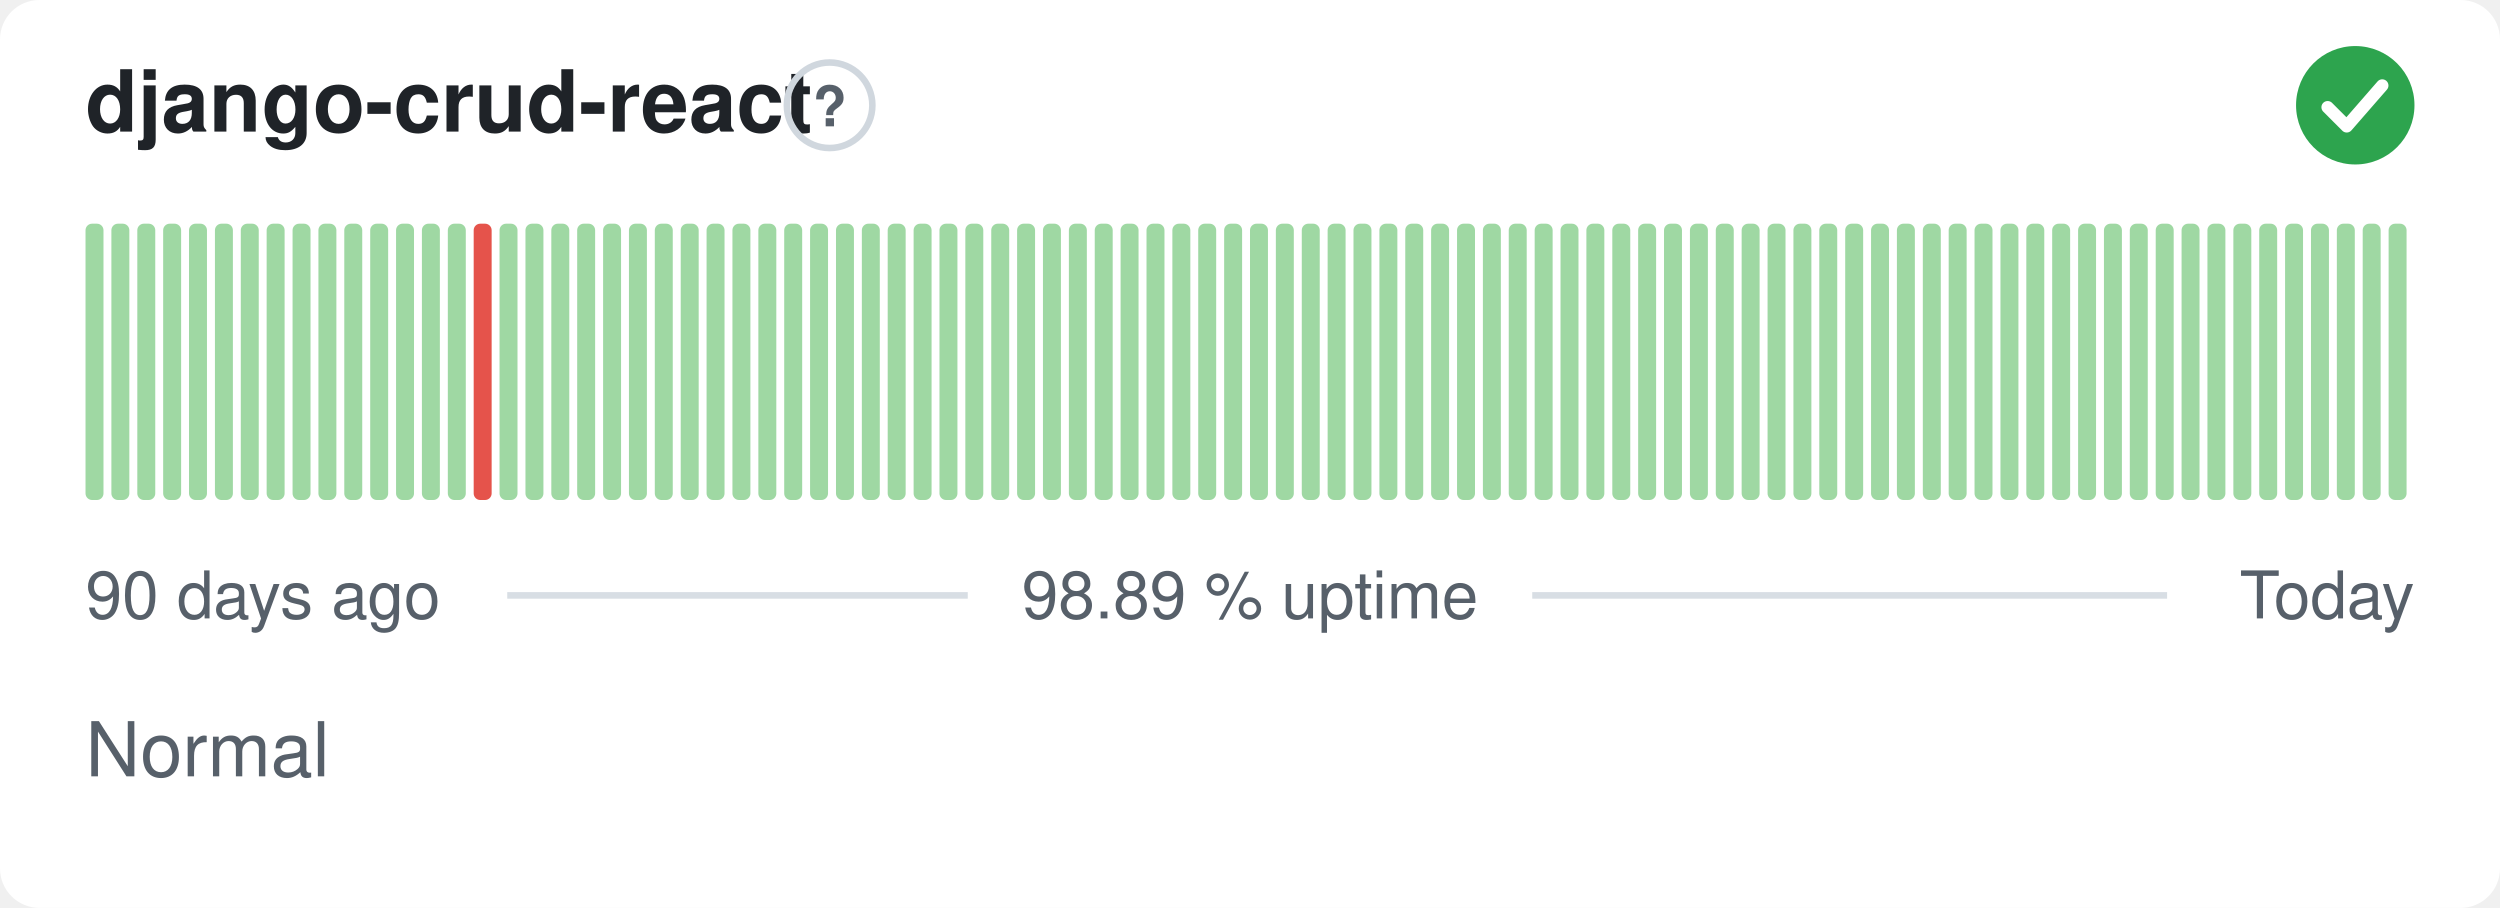
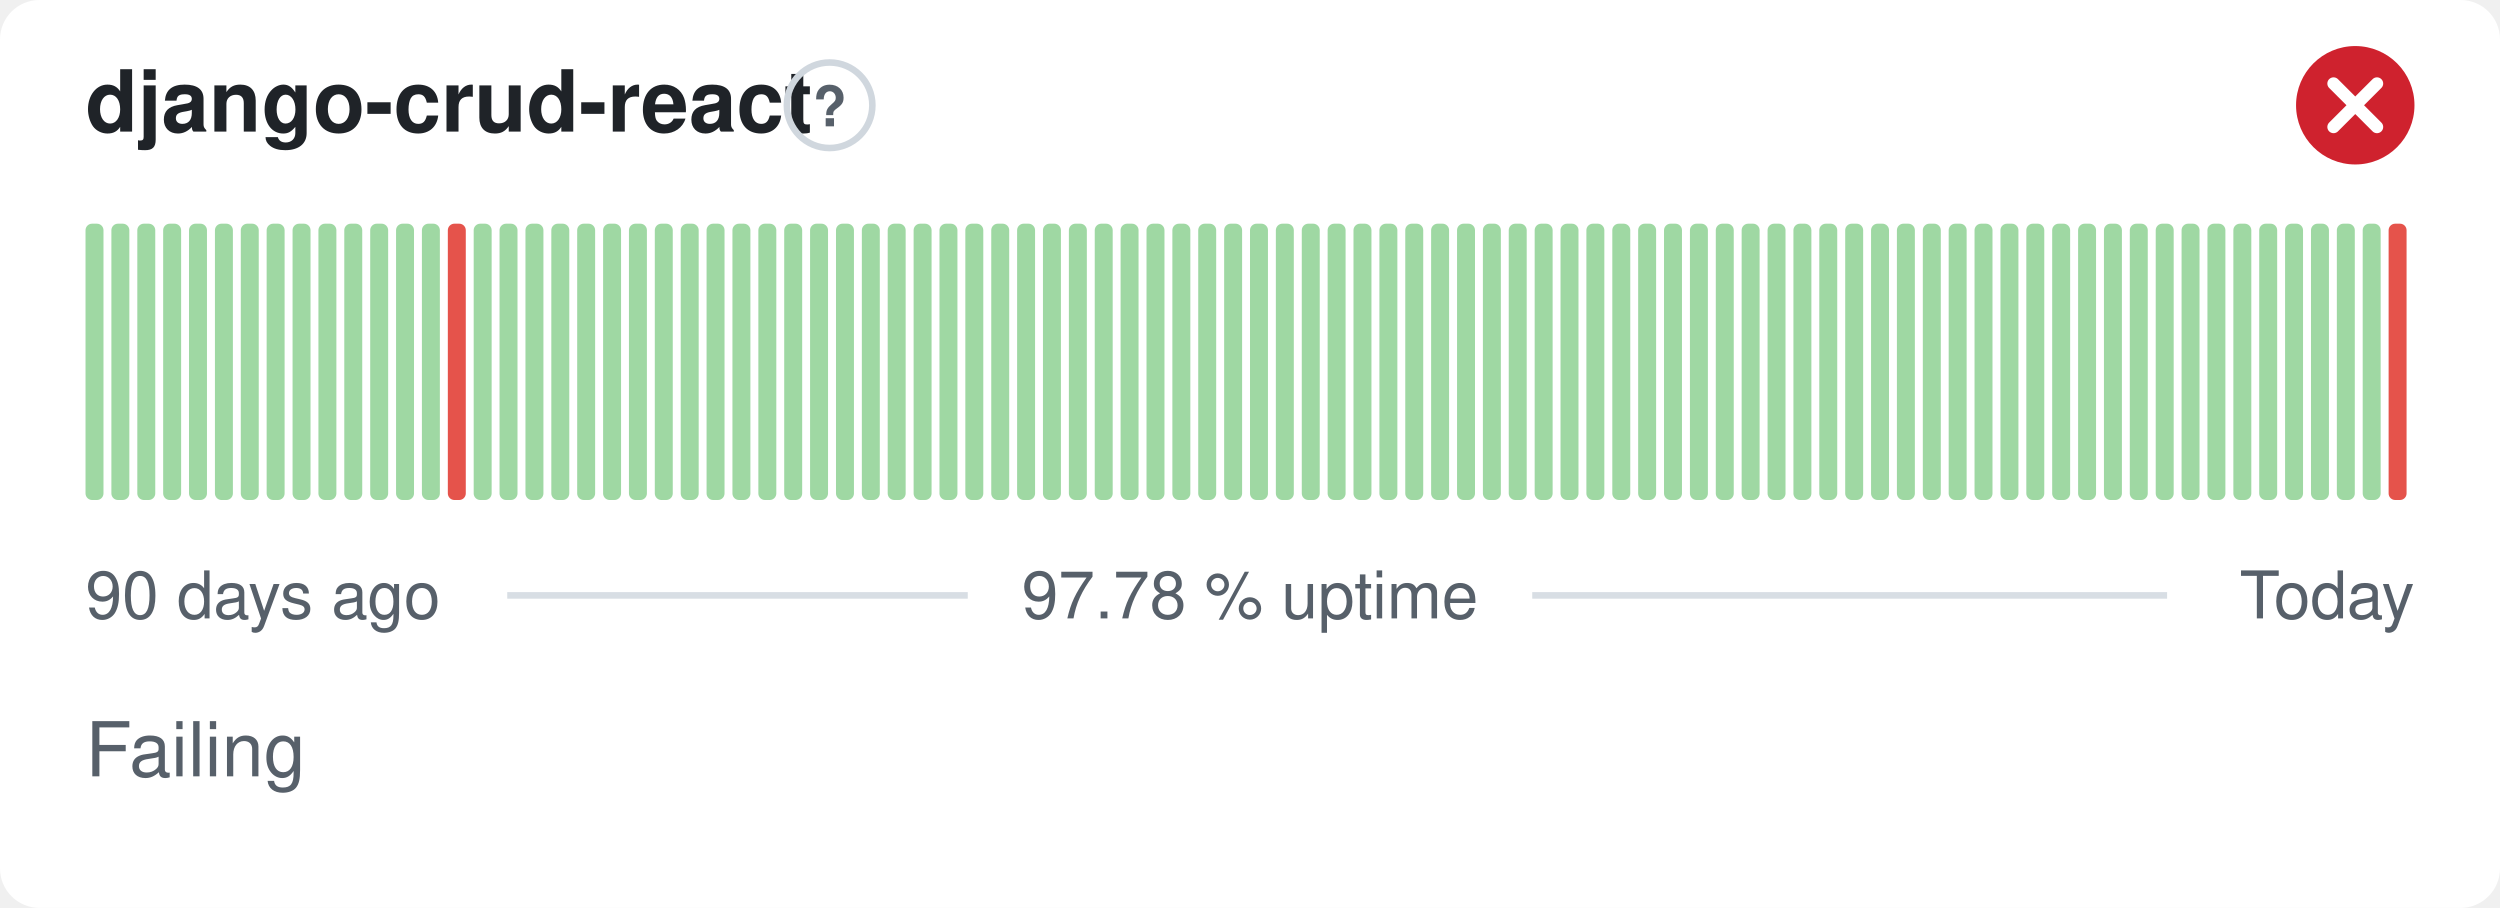
- <svg xmlns="http://www.w3.org/2000/svg" width="380" height="138" viewBox="0 0 380 138" role="img" aria-label="django-crud-react: Normal, 98.89 % uptime over the last 90 days" font-family="-apple-system,BlinkMacSystemFont,'Segoe UI',Helvetica,Arial,sans-serif">
+ <svg xmlns="http://www.w3.org/2000/svg" width="380" height="138" viewBox="0 0 380 138" role="img" aria-label="django-crud-react: Failing, 97.78 % uptime over the last 90 days" font-family="-apple-system,BlinkMacSystemFont,'Segoe UI',Helvetica,Arial,sans-serif">
  <style>
    @media (prefers-color-scheme: dark) {
      .bg { fill: #0d1117 }
      .title { fill: #e6edf3 }
      .muted { fill: #8b949e }
      .hint { stroke: #30363d }
      .rule { stroke: #30363d }
      .nodata { fill: #21262d }
    }
  </style>
  <rect class="bg" width="380" height="138" rx="6" fill="#ffffff" />
  <text class="title" x="13" y="20" font-size="13" font-weight="600" fill="#1f2328">django-crud-react</text>
  <circle class="hint" cx="126.1" cy="16" r="6.5" fill="none" stroke="#d0d7de" stroke-width="1" />
  <text class="muted" x="126.1" y="19.2" text-anchor="middle" font-size="8.5" font-weight="700" fill="#57606a">?</text>
-   <circle cx="358" cy="16" r="9" fill="#2da44e" />
-   <path d="M353.80 16.30l2.90 2.90 5.40 -6.20" fill="none" stroke="#fff" stroke-width="1.89" stroke-linecap="round" stroke-linejoin="round" />
+   <circle cx="358" cy="16" r="9" fill="#cf222e" />
+   <path d="M354.70 12.70l6.60 6.60M361.30 12.70l-6.60 6.60" fill="none" stroke="#fff" stroke-width="1.89" stroke-linecap="round" stroke-linejoin="round" />
  <rect x="13.00" y="34.00" width="2.73" height="42.00" rx="1" fill="#9fd8a3" />
  <rect x="16.93" y="34.00" width="2.73" height="42.00" rx="1" fill="#9fd8a3" />
  <rect x="20.87" y="34.00" width="2.73" height="42.00" rx="1" fill="#9fd8a3" />
  <rect x="24.80" y="34.00" width="2.73" height="42.00" rx="1" fill="#9fd8a3" />
  <rect x="28.73" y="34.00" width="2.73" height="42.00" rx="1" fill="#9fd8a3" />
  <rect x="32.67" y="34.00" width="2.73" height="42.00" rx="1" fill="#9fd8a3" />
  <rect x="36.60" y="34.00" width="2.73" height="42.00" rx="1" fill="#9fd8a3" />
  <rect x="40.53" y="34.00" width="2.73" height="42.00" rx="1" fill="#9fd8a3" />
  <rect x="44.47" y="34.00" width="2.73" height="42.00" rx="1" fill="#9fd8a3" />
  <rect x="48.40" y="34.00" width="2.73" height="42.00" rx="1" fill="#9fd8a3" />
  <rect x="52.33" y="34.00" width="2.73" height="42.00" rx="1" fill="#9fd8a3" />
  <rect x="56.27" y="34.00" width="2.73" height="42.00" rx="1" fill="#9fd8a3" />
  <rect x="60.20" y="34.00" width="2.73" height="42.00" rx="1" fill="#9fd8a3" />
  <rect x="64.13" y="34.00" width="2.73" height="42.00" rx="1" fill="#9fd8a3" />
-   <rect x="68.07" y="34.00" width="2.73" height="42.00" rx="1" fill="#9fd8a3" />
-   <rect x="72.00" y="34.00" width="2.73" height="42.00" rx="1" fill="#e5534b" />
+   <rect x="68.07" y="34.00" width="2.73" height="42.00" rx="1" fill="#e5534b" />
+   <rect x="72.00" y="34.00" width="2.73" height="42.00" rx="1" fill="#9fd8a3" />
  <rect x="75.93" y="34.00" width="2.73" height="42.00" rx="1" fill="#9fd8a3" />
  <rect x="79.87" y="34.00" width="2.73" height="42.00" rx="1" fill="#9fd8a3" />
  <rect x="83.80" y="34.00" width="2.73" height="42.00" rx="1" fill="#9fd8a3" />
  <rect x="87.73" y="34.00" width="2.73" height="42.00" rx="1" fill="#9fd8a3" />
  <rect x="91.67" y="34.00" width="2.73" height="42.00" rx="1" fill="#9fd8a3" />
  <rect x="95.60" y="34.00" width="2.73" height="42.00" rx="1" fill="#9fd8a3" />
  <rect x="99.53" y="34.00" width="2.73" height="42.00" rx="1" fill="#9fd8a3" />
  <rect x="103.47" y="34.00" width="2.73" height="42.00" rx="1" fill="#9fd8a3" />
  <rect x="107.40" y="34.00" width="2.73" height="42.00" rx="1" fill="#9fd8a3" />
  <rect x="111.33" y="34.00" width="2.73" height="42.00" rx="1" fill="#9fd8a3" />
  <rect x="115.27" y="34.00" width="2.73" height="42.00" rx="1" fill="#9fd8a3" />
  <rect x="119.20" y="34.00" width="2.73" height="42.00" rx="1" fill="#9fd8a3" />
  <rect x="123.13" y="34.00" width="2.73" height="42.00" rx="1" fill="#9fd8a3" />
  <rect x="127.07" y="34.00" width="2.73" height="42.00" rx="1" fill="#9fd8a3" />
  <rect x="131.00" y="34.00" width="2.73" height="42.00" rx="1" fill="#9fd8a3" />
  <rect x="134.93" y="34.00" width="2.73" height="42.00" rx="1" fill="#9fd8a3" />
  <rect x="138.87" y="34.00" width="2.73" height="42.00" rx="1" fill="#9fd8a3" />
  <rect x="142.80" y="34.00" width="2.73" height="42.00" rx="1" fill="#9fd8a3" />
  <rect x="146.73" y="34.00" width="2.73" height="42.00" rx="1" fill="#9fd8a3" />
  <rect x="150.67" y="34.00" width="2.73" height="42.00" rx="1" fill="#9fd8a3" />
  <rect x="154.60" y="34.00" width="2.73" height="42.00" rx="1" fill="#9fd8a3" />
  <rect x="158.53" y="34.00" width="2.73" height="42.00" rx="1" fill="#9fd8a3" />
  <rect x="162.47" y="34.00" width="2.73" height="42.00" rx="1" fill="#9fd8a3" />
  <rect x="166.40" y="34.00" width="2.73" height="42.00" rx="1" fill="#9fd8a3" />
  <rect x="170.33" y="34.00" width="2.73" height="42.00" rx="1" fill="#9fd8a3" />
  <rect x="174.27" y="34.00" width="2.73" height="42.00" rx="1" fill="#9fd8a3" />
  <rect x="178.20" y="34.00" width="2.73" height="42.00" rx="1" fill="#9fd8a3" />
  <rect x="182.13" y="34.00" width="2.73" height="42.00" rx="1" fill="#9fd8a3" />
  <rect x="186.07" y="34.00" width="2.73" height="42.00" rx="1" fill="#9fd8a3" />
  <rect x="190.00" y="34.00" width="2.73" height="42.00" rx="1" fill="#9fd8a3" />
  <rect x="193.93" y="34.00" width="2.73" height="42.00" rx="1" fill="#9fd8a3" />
  <rect x="197.87" y="34.00" width="2.73" height="42.00" rx="1" fill="#9fd8a3" />
  <rect x="201.80" y="34.00" width="2.73" height="42.00" rx="1" fill="#9fd8a3" />
  <rect x="205.73" y="34.00" width="2.73" height="42.00" rx="1" fill="#9fd8a3" />
  <rect x="209.67" y="34.00" width="2.73" height="42.00" rx="1" fill="#9fd8a3" />
  <rect x="213.60" y="34.00" width="2.73" height="42.00" rx="1" fill="#9fd8a3" />
  <rect x="217.53" y="34.00" width="2.73" height="42.00" rx="1" fill="#9fd8a3" />
  <rect x="221.47" y="34.00" width="2.73" height="42.00" rx="1" fill="#9fd8a3" />
  <rect x="225.40" y="34.00" width="2.73" height="42.00" rx="1" fill="#9fd8a3" />
  <rect x="229.33" y="34.00" width="2.73" height="42.00" rx="1" fill="#9fd8a3" />
  <rect x="233.27" y="34.00" width="2.73" height="42.00" rx="1" fill="#9fd8a3" />
  <rect x="237.20" y="34.00" width="2.73" height="42.00" rx="1" fill="#9fd8a3" />
  <rect x="241.13" y="34.00" width="2.73" height="42.00" rx="1" fill="#9fd8a3" />
  <rect x="245.07" y="34.00" width="2.73" height="42.00" rx="1" fill="#9fd8a3" />
  <rect x="249.00" y="34.00" width="2.73" height="42.00" rx="1" fill="#9fd8a3" />
  <rect x="252.93" y="34.00" width="2.73" height="42.00" rx="1" fill="#9fd8a3" />
  <rect x="256.87" y="34.00" width="2.73" height="42.00" rx="1" fill="#9fd8a3" />
  <rect x="260.80" y="34.00" width="2.73" height="42.00" rx="1" fill="#9fd8a3" />
  <rect x="264.73" y="34.00" width="2.73" height="42.00" rx="1" fill="#9fd8a3" />
  <rect x="268.67" y="34.00" width="2.73" height="42.00" rx="1" fill="#9fd8a3" />
  <rect x="272.60" y="34.00" width="2.73" height="42.00" rx="1" fill="#9fd8a3" />
  <rect x="276.53" y="34.00" width="2.73" height="42.00" rx="1" fill="#9fd8a3" />
  <rect x="280.47" y="34.00" width="2.73" height="42.00" rx="1" fill="#9fd8a3" />
  <rect x="284.40" y="34.00" width="2.73" height="42.00" rx="1" fill="#9fd8a3" />
  <rect x="288.33" y="34.00" width="2.73" height="42.00" rx="1" fill="#9fd8a3" />
  <rect x="292.27" y="34.00" width="2.73" height="42.00" rx="1" fill="#9fd8a3" />
  <rect x="296.20" y="34.00" width="2.73" height="42.00" rx="1" fill="#9fd8a3" />
  <rect x="300.13" y="34.00" width="2.73" height="42.00" rx="1" fill="#9fd8a3" />
  <rect x="304.07" y="34.00" width="2.73" height="42.00" rx="1" fill="#9fd8a3" />
  <rect x="308.00" y="34.00" width="2.73" height="42.00" rx="1" fill="#9fd8a3" />
  <rect x="311.93" y="34.00" width="2.73" height="42.00" rx="1" fill="#9fd8a3" />
  <rect x="315.87" y="34.00" width="2.73" height="42.00" rx="1" fill="#9fd8a3" />
  <rect x="319.80" y="34.00" width="2.73" height="42.00" rx="1" fill="#9fd8a3" />
  <rect x="323.73" y="34.00" width="2.73" height="42.00" rx="1" fill="#9fd8a3" />
  <rect x="327.67" y="34.00" width="2.73" height="42.00" rx="1" fill="#9fd8a3" />
  <rect x="331.60" y="34.00" width="2.73" height="42.00" rx="1" fill="#9fd8a3" />
  <rect x="335.53" y="34.00" width="2.73" height="42.00" rx="1" fill="#9fd8a3" />
  <rect x="339.47" y="34.00" width="2.73" height="42.00" rx="1" fill="#9fd8a3" />
  <rect x="343.40" y="34.00" width="2.73" height="42.00" rx="1" fill="#9fd8a3" />
  <rect x="347.33" y="34.00" width="2.73" height="42.00" rx="1" fill="#9fd8a3" />
  <rect x="351.27" y="34.00" width="2.73" height="42.00" rx="1" fill="#9fd8a3" />
  <rect x="355.20" y="34.00" width="2.73" height="42.00" rx="1" fill="#9fd8a3" />
  <rect x="359.13" y="34.00" width="2.73" height="42.00" rx="1" fill="#9fd8a3" />
-   <rect x="363.07" y="34.00" width="2.73" height="42.00" rx="1" fill="#9fd8a3" />
+   <rect x="363.07" y="34.00" width="2.73" height="42.00" rx="1" fill="#e5534b" />
  <text class="muted" x="13" y="94" font-size="10" fill="#57606a">90 days ago</text>
-   <text class="muted" x="190" y="94" text-anchor="middle" font-size="10" fill="#57606a">98.89 % uptime</text>
+   <text class="muted" x="190" y="94" text-anchor="middle" font-size="10" fill="#57606a">97.78 % uptime</text>
  <text class="muted" x="367" y="94" text-anchor="end" font-size="10" fill="#57606a">Today</text>
  <line class="rule" x1="77.1" y1="90.5" x2="147.1" y2="90.5" stroke="#d8dee4" stroke-width="1" />
  <line class="rule" x1="232.9" y1="90.5" x2="329.4" y2="90.5" stroke="#d8dee4" stroke-width="1" />
-   <text class="muted" x="13" y="118" font-size="11.5" fill="#57606a">Normal</text>
+   <text class="muted" x="13" y="118" font-size="11.5" fill="#57606a">Failing</text>
</svg>
